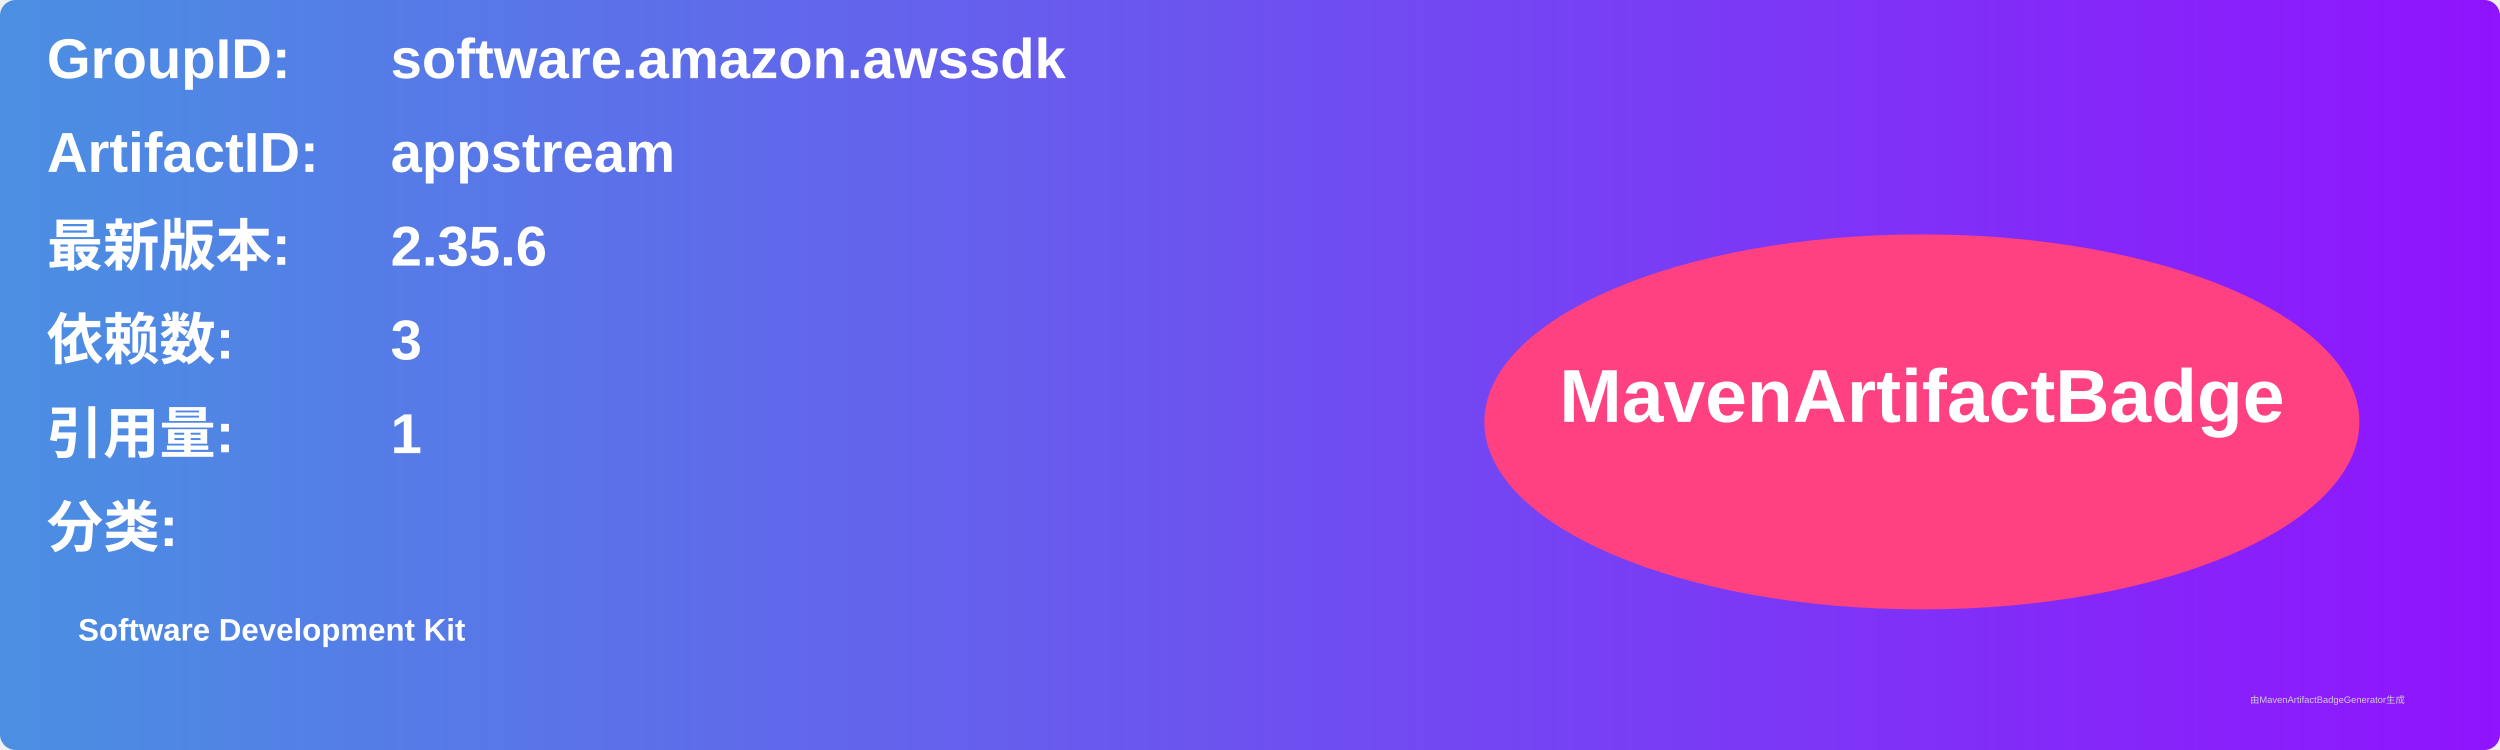
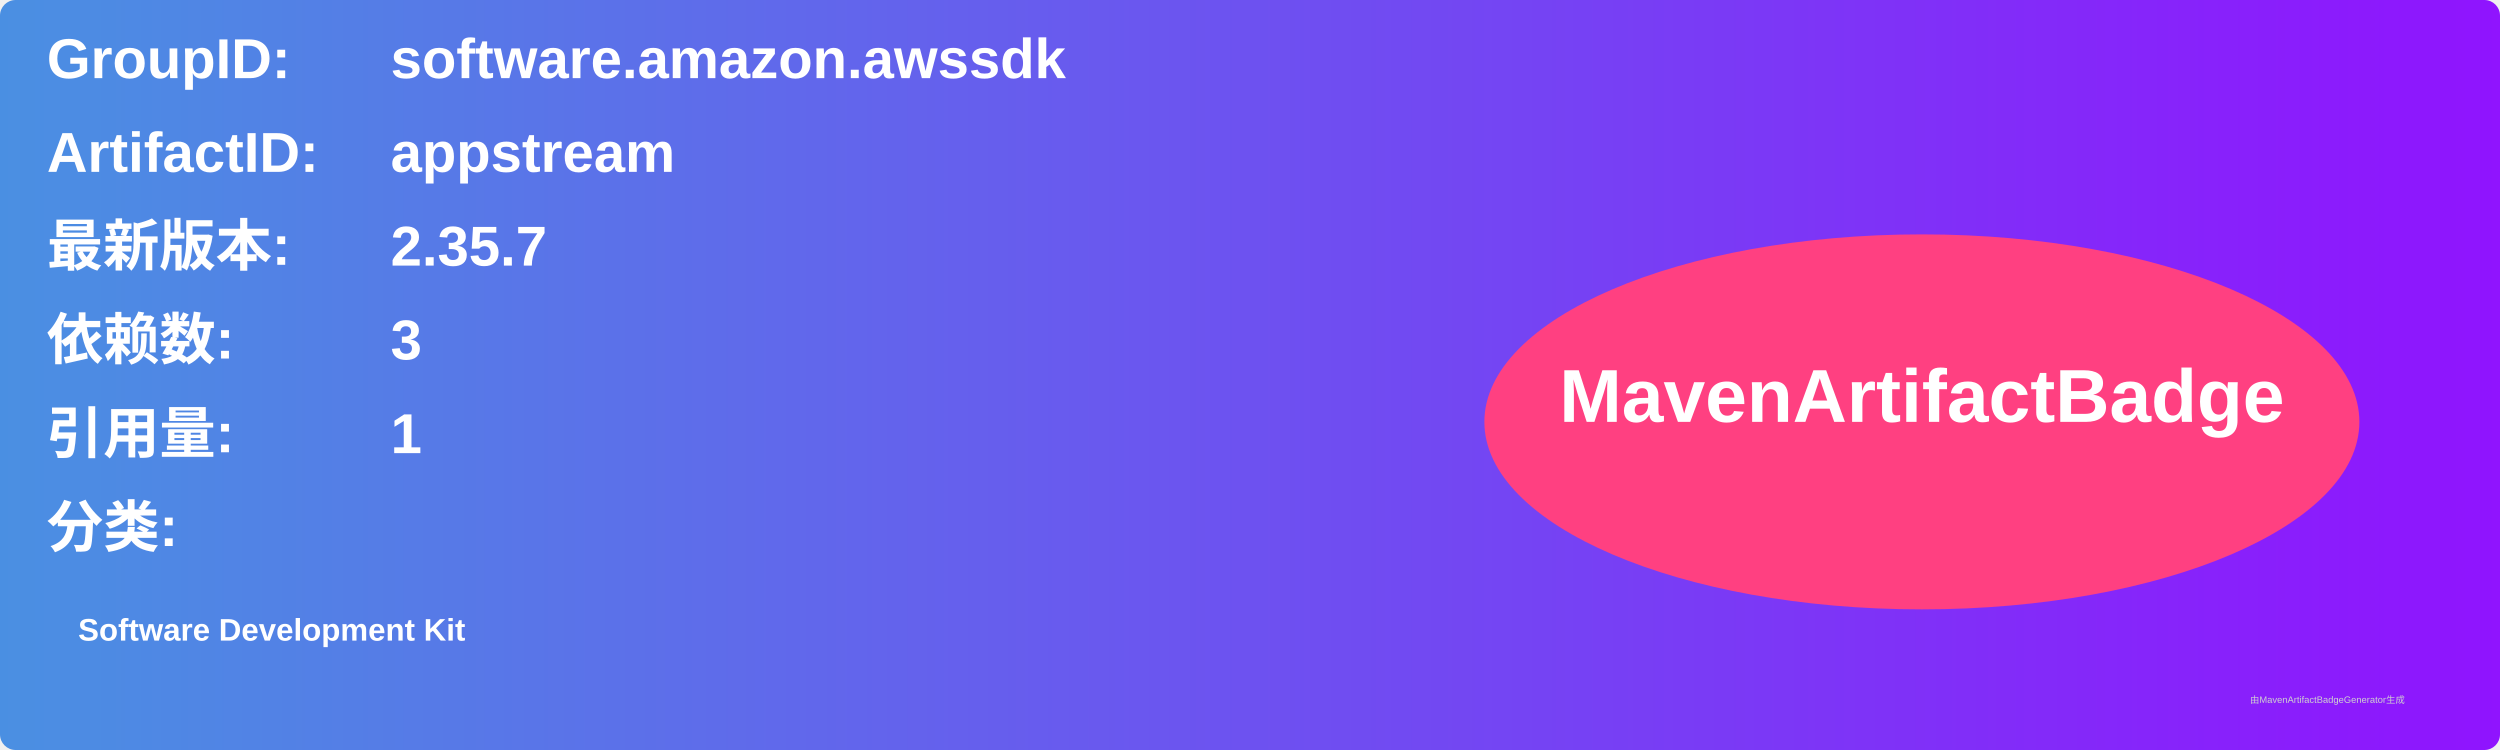
<svg xmlns="http://www.w3.org/2000/svg" width="800" height="240" viewBox="0 0 800 240">
  <linearGradient id="grad" x1="0%" y1="0%" x2="100%" y2="0%">
    <stop offset="0%" stop-color="#4a90e2" />
    <stop offset="100%" stop-color="#9013fe" />
  </linearGradient>
  <rect width="100%" height="100%" rx="5" ry="5" fill="url(#grad)" />
  <g transform="translate(15, 15)">
    <text x="0" y="10" font-family="Arial" font-size="18" fill="white" font-weight="bold" width="260">GroupID:</text>
    <text x="110" y="10" font-family="Arial" font-size="18" fill="white" font-weight="bold" width="460">software.amazon.awssdk</text>
    <text x="0" y="40" font-family="Arial" font-size="18" fill="white" font-weight="bold" width="260">ArtifactID:</text>
    <text x="110" y="40" font-family="Arial" font-size="18" fill="white" font-weight="bold" width="460">appstream</text>
    <text x="0" y="70" font-family="Arial" font-size="18" fill="white" font-weight="bold">最新版本:</text>
    <text x="110" y="70" font-family="Arial" font-size="18" fill="white" font-weight="bold">
-       <tspan font-weight="bold">2.35.6</tspan>
+       <tspan font-weight="bold">2.35.7</tspan>
    </text>
    <text x="0" y="100" font-family="Arial" font-size="18" fill="white" font-weight="bold">依赖数: </text>
    <text x="110" y="100" font-family="Arial" font-size="18" fill="white">
      <tspan font-weight="bold">3</tspan>
    </text>
    <text x="0" y="130" font-family="Arial" font-size="18" fill="white" font-weight="bold">引用量: </text>
    <text x="110" y="130" font-family="Arial" font-size="18" fill="white">
      <tspan font-weight="bold">1</tspan>
    </text>
    <text x="0" y="160" font-family="Arial" font-size="18" fill="white" font-weight="bold">分类:</text>
    <text x="10" y="190" font-family="Arial" font-size="10" fill="white">
      <tspan font-weight="bold">Software Development Kit</tspan>
    </text>
    <ellipse cx="600" cy="120" rx="140" ry="60" fill="#ff4081" />
    <text x="600" y="120" text-anchor="middle" font-family="Arial" font-size="24" fill="white" font-weight="bold">MavenArtifactBadge</text>
  </g>
  <text x="720" y="225" font-family="Arial" font-size="3" fill="#d0d0d0">由MavenArtifactBadgeGenerator生成</text>
</svg>
